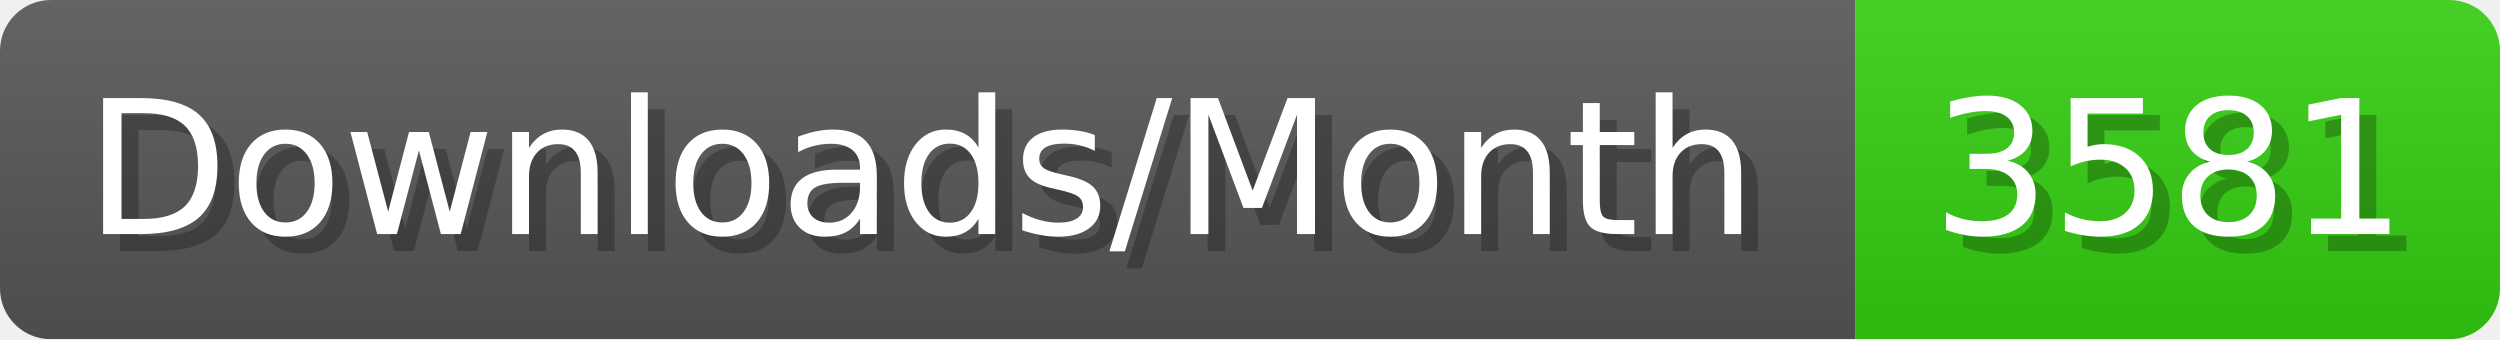
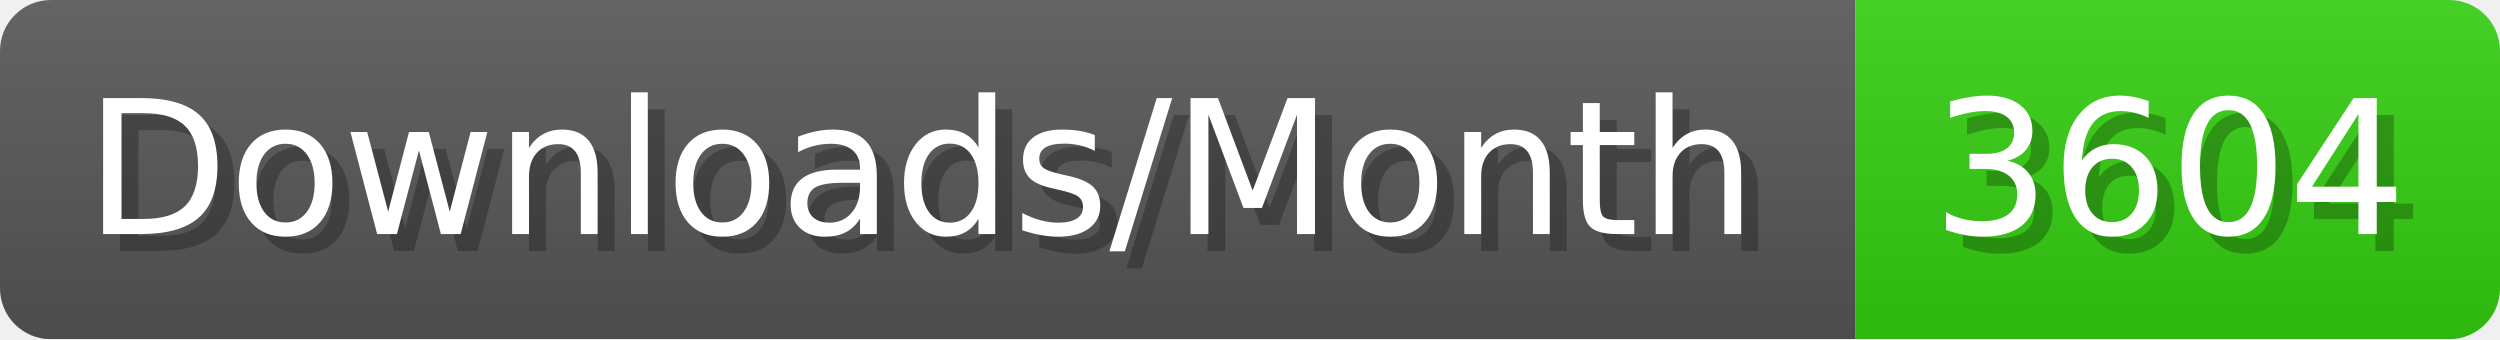
- <svg xmlns="http://www.w3.org/2000/svg" width="147.4" height="20" viewBox="0 0 1474 200" role="img" aria-label="Downloads/Month: 3581">
+ <svg xmlns="http://www.w3.org/2000/svg" width="147.4" height="20" viewBox="0 0 1474 200" role="img" aria-label="Downloads/Month: 3604">
  <linearGradient id="YlXUI" x2="0" y2="100%">
    <stop offset="0" stop-opacity=".1" stop-color="#EEE" />
    <stop offset="1" stop-opacity=".1" />
  </linearGradient>
  <mask id="JHhop">
    <rect width="1474" height="200" rx="30" fill="#FFF" />
  </mask>
  <g mask="url(#JHhop)">
    <rect width="1094" height="200" fill="#555" />
    <rect width="380" height="200" fill="#3C1" x="1094" />
    <rect width="1474" height="200" fill="url(#YlXUI)" />
  </g>
  <g aria-hidden="true" fill="#fff" text-anchor="start" font-family="Verdana,DejaVu Sans,sans-serif" font-size="110">
    <text x="60" y="148" textLength="994" fill="#000" opacity="0.25">Downloads/Month</text>
    <text x="50" y="138" textLength="994">Downloads/Month</text>
-     <text x="1149" y="148" textLength="280" fill="#000" opacity="0.25">3581</text>
-     <text x="1139" y="138" textLength="280">3581</text>
+     <text x="1149" y="148" textLength="280" fill="#000" opacity="0.25">3604</text>
+     <text x="1139" y="138" textLength="280">3604</text>
  </g>
</svg>
